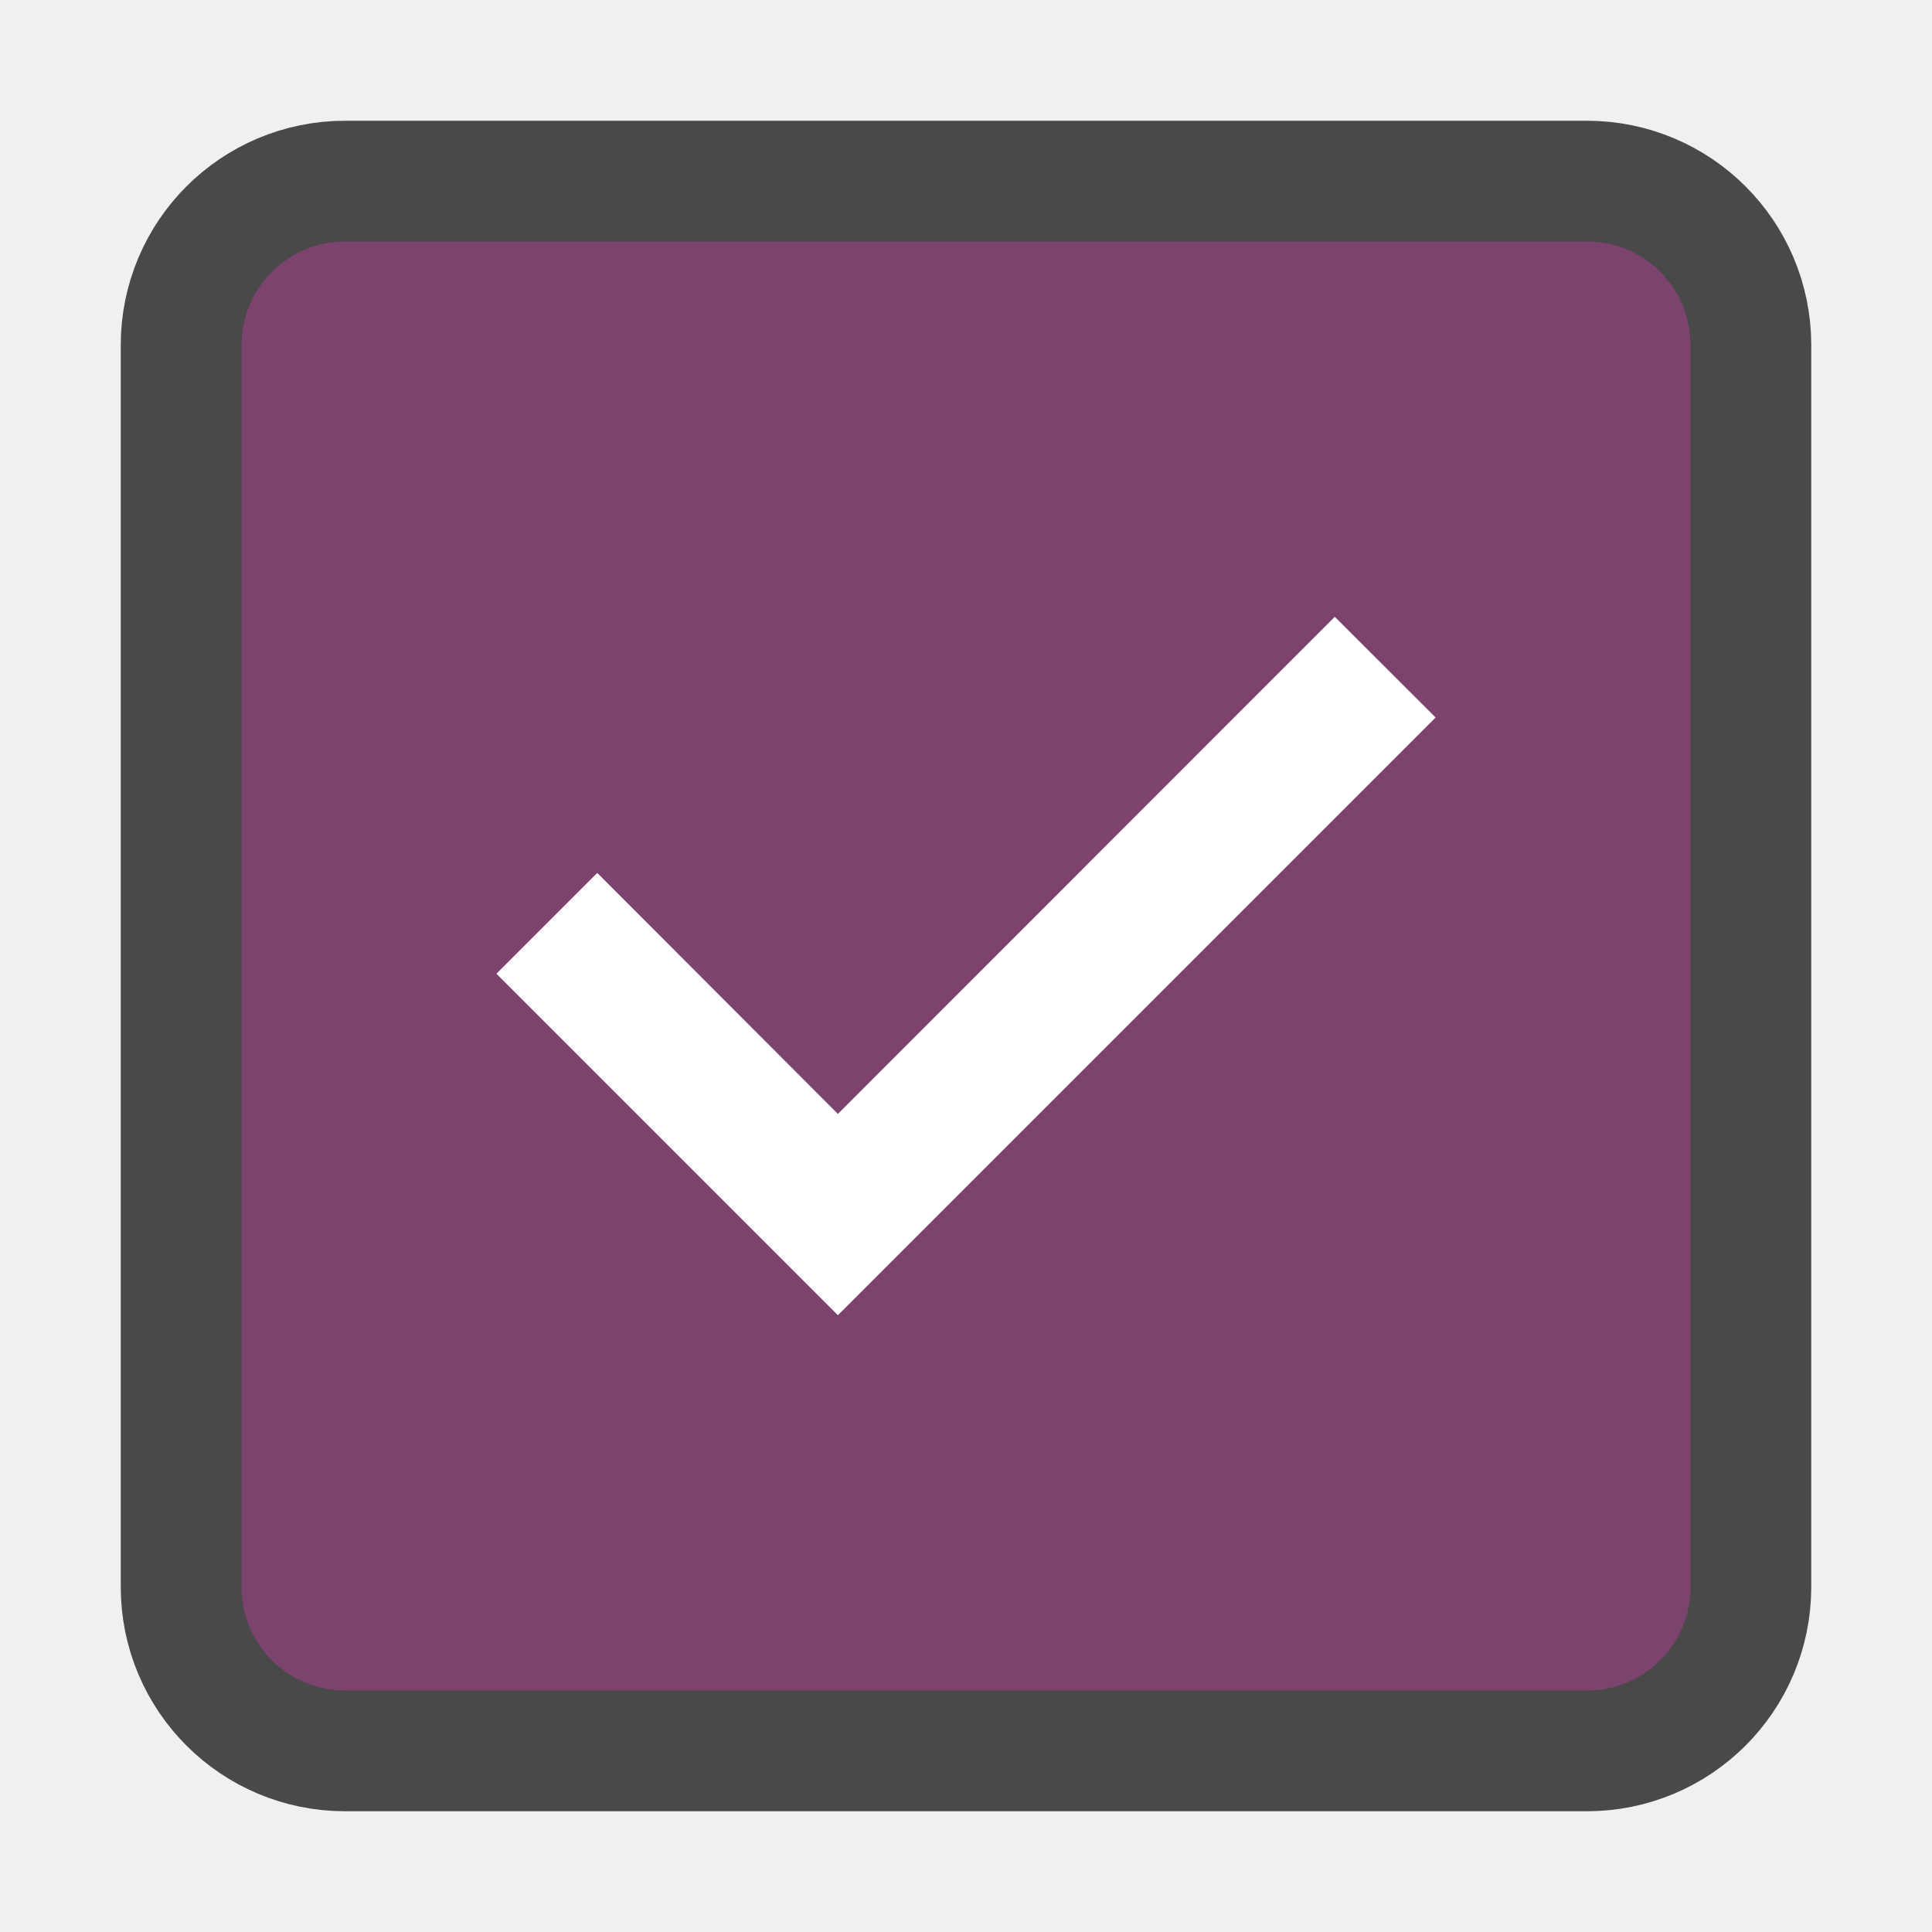
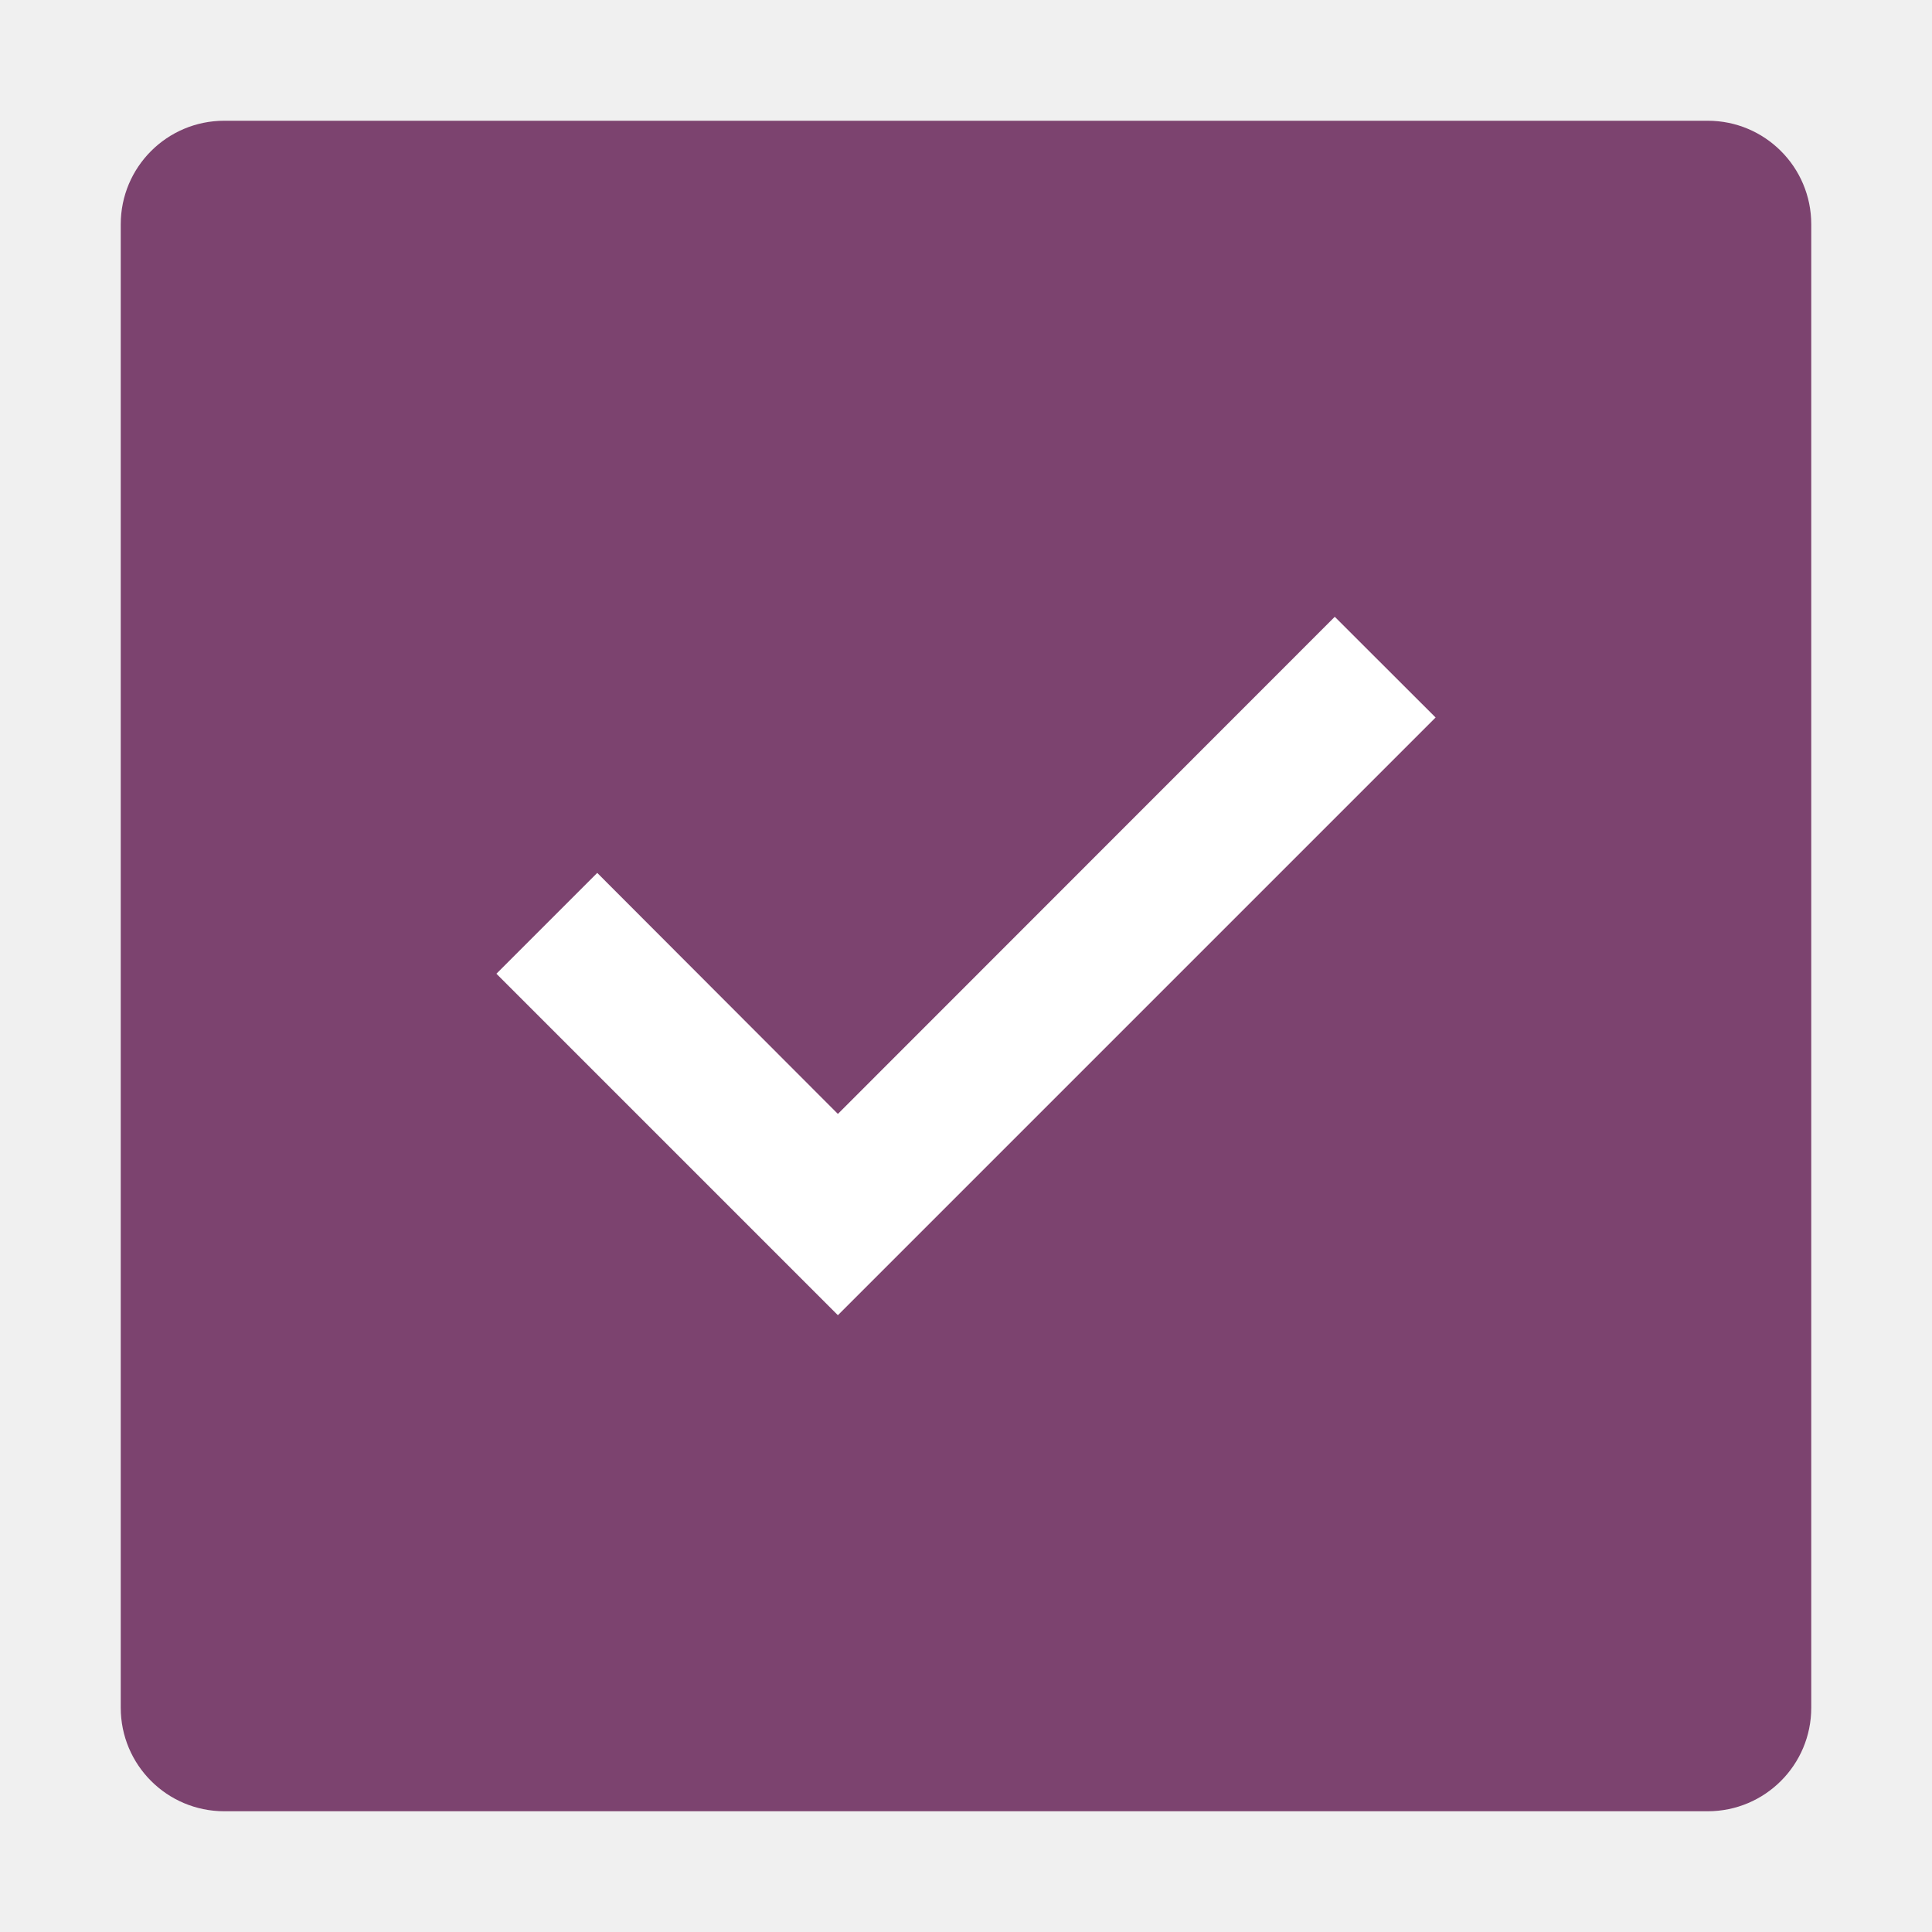
- <svg xmlns="http://www.w3.org/2000/svg" viewBox="0 0 16 16">/&gt;<rect y="2" x="2" height="12" width="12" ry=".857" opacity=".7" stroke="#000" stroke-width="2" stroke-linecap="round" stroke-linejoin="round" stroke-opacity=".987" />
-   <rect y="2" x="2" height="12" width="12" ry=".857" fill="#7c436f" />
+ <svg xmlns="http://www.w3.org/2000/svg" viewBox="0 0 16 16">/&gt;<rect y="1" x="1" height="14" width="14" ry=".857" fill="#7c436f" />
  <path d="M11.054 5.108L6.939 9.225 4.946 7.229l-.835.835 2.828 2.828 4.95-4.95z" style="line-height:normal;font-variant-ligatures:normal;font-variant-position:normal;font-variant-caps:normal;font-variant-numeric:normal;font-variant-alternates:normal;font-feature-settings:normal;text-indent:0;text-align:start;text-decoration-line:none;text-decoration-style:solid;text-decoration-color:#000;text-transform:none;text-orientation:mixed;white-space:normal;shape-padding:0;isolation:auto;mix-blend-mode:normal;solid-color:#000;solid-opacity:1;marker:none" color="#000" font-weight="400" font-family="sans-serif" overflow="visible" fill="#fff" />
</svg>
